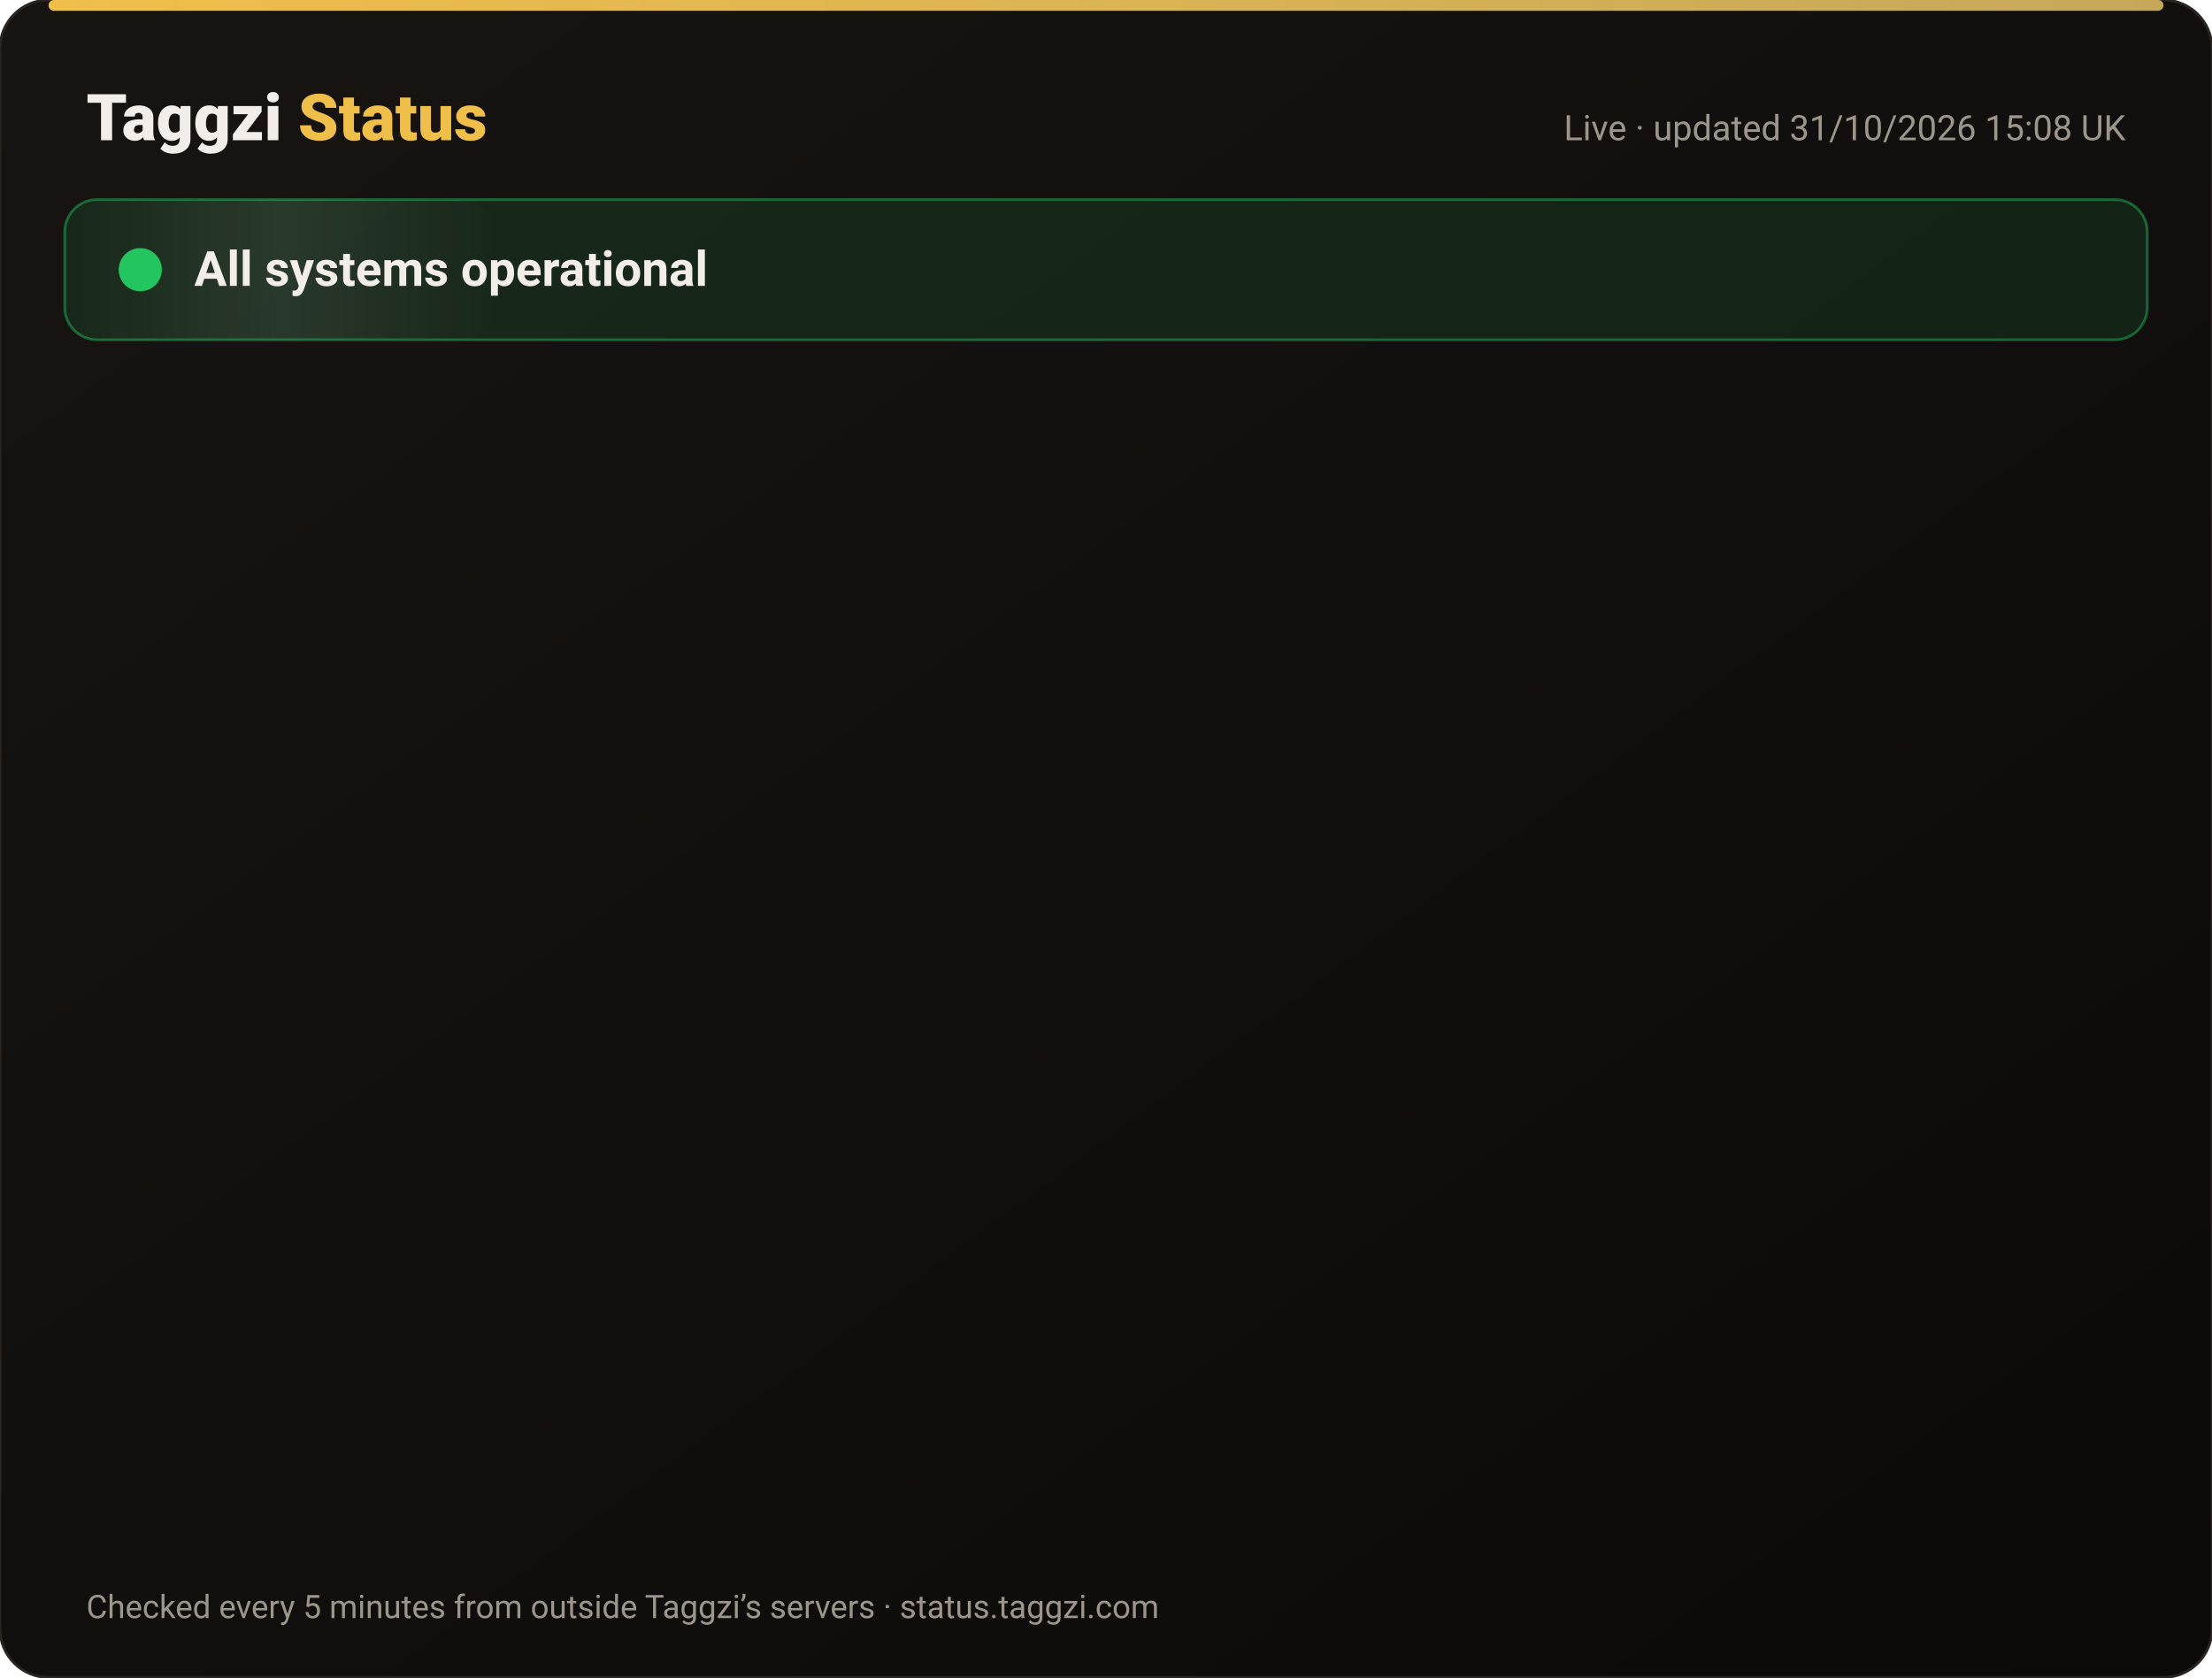
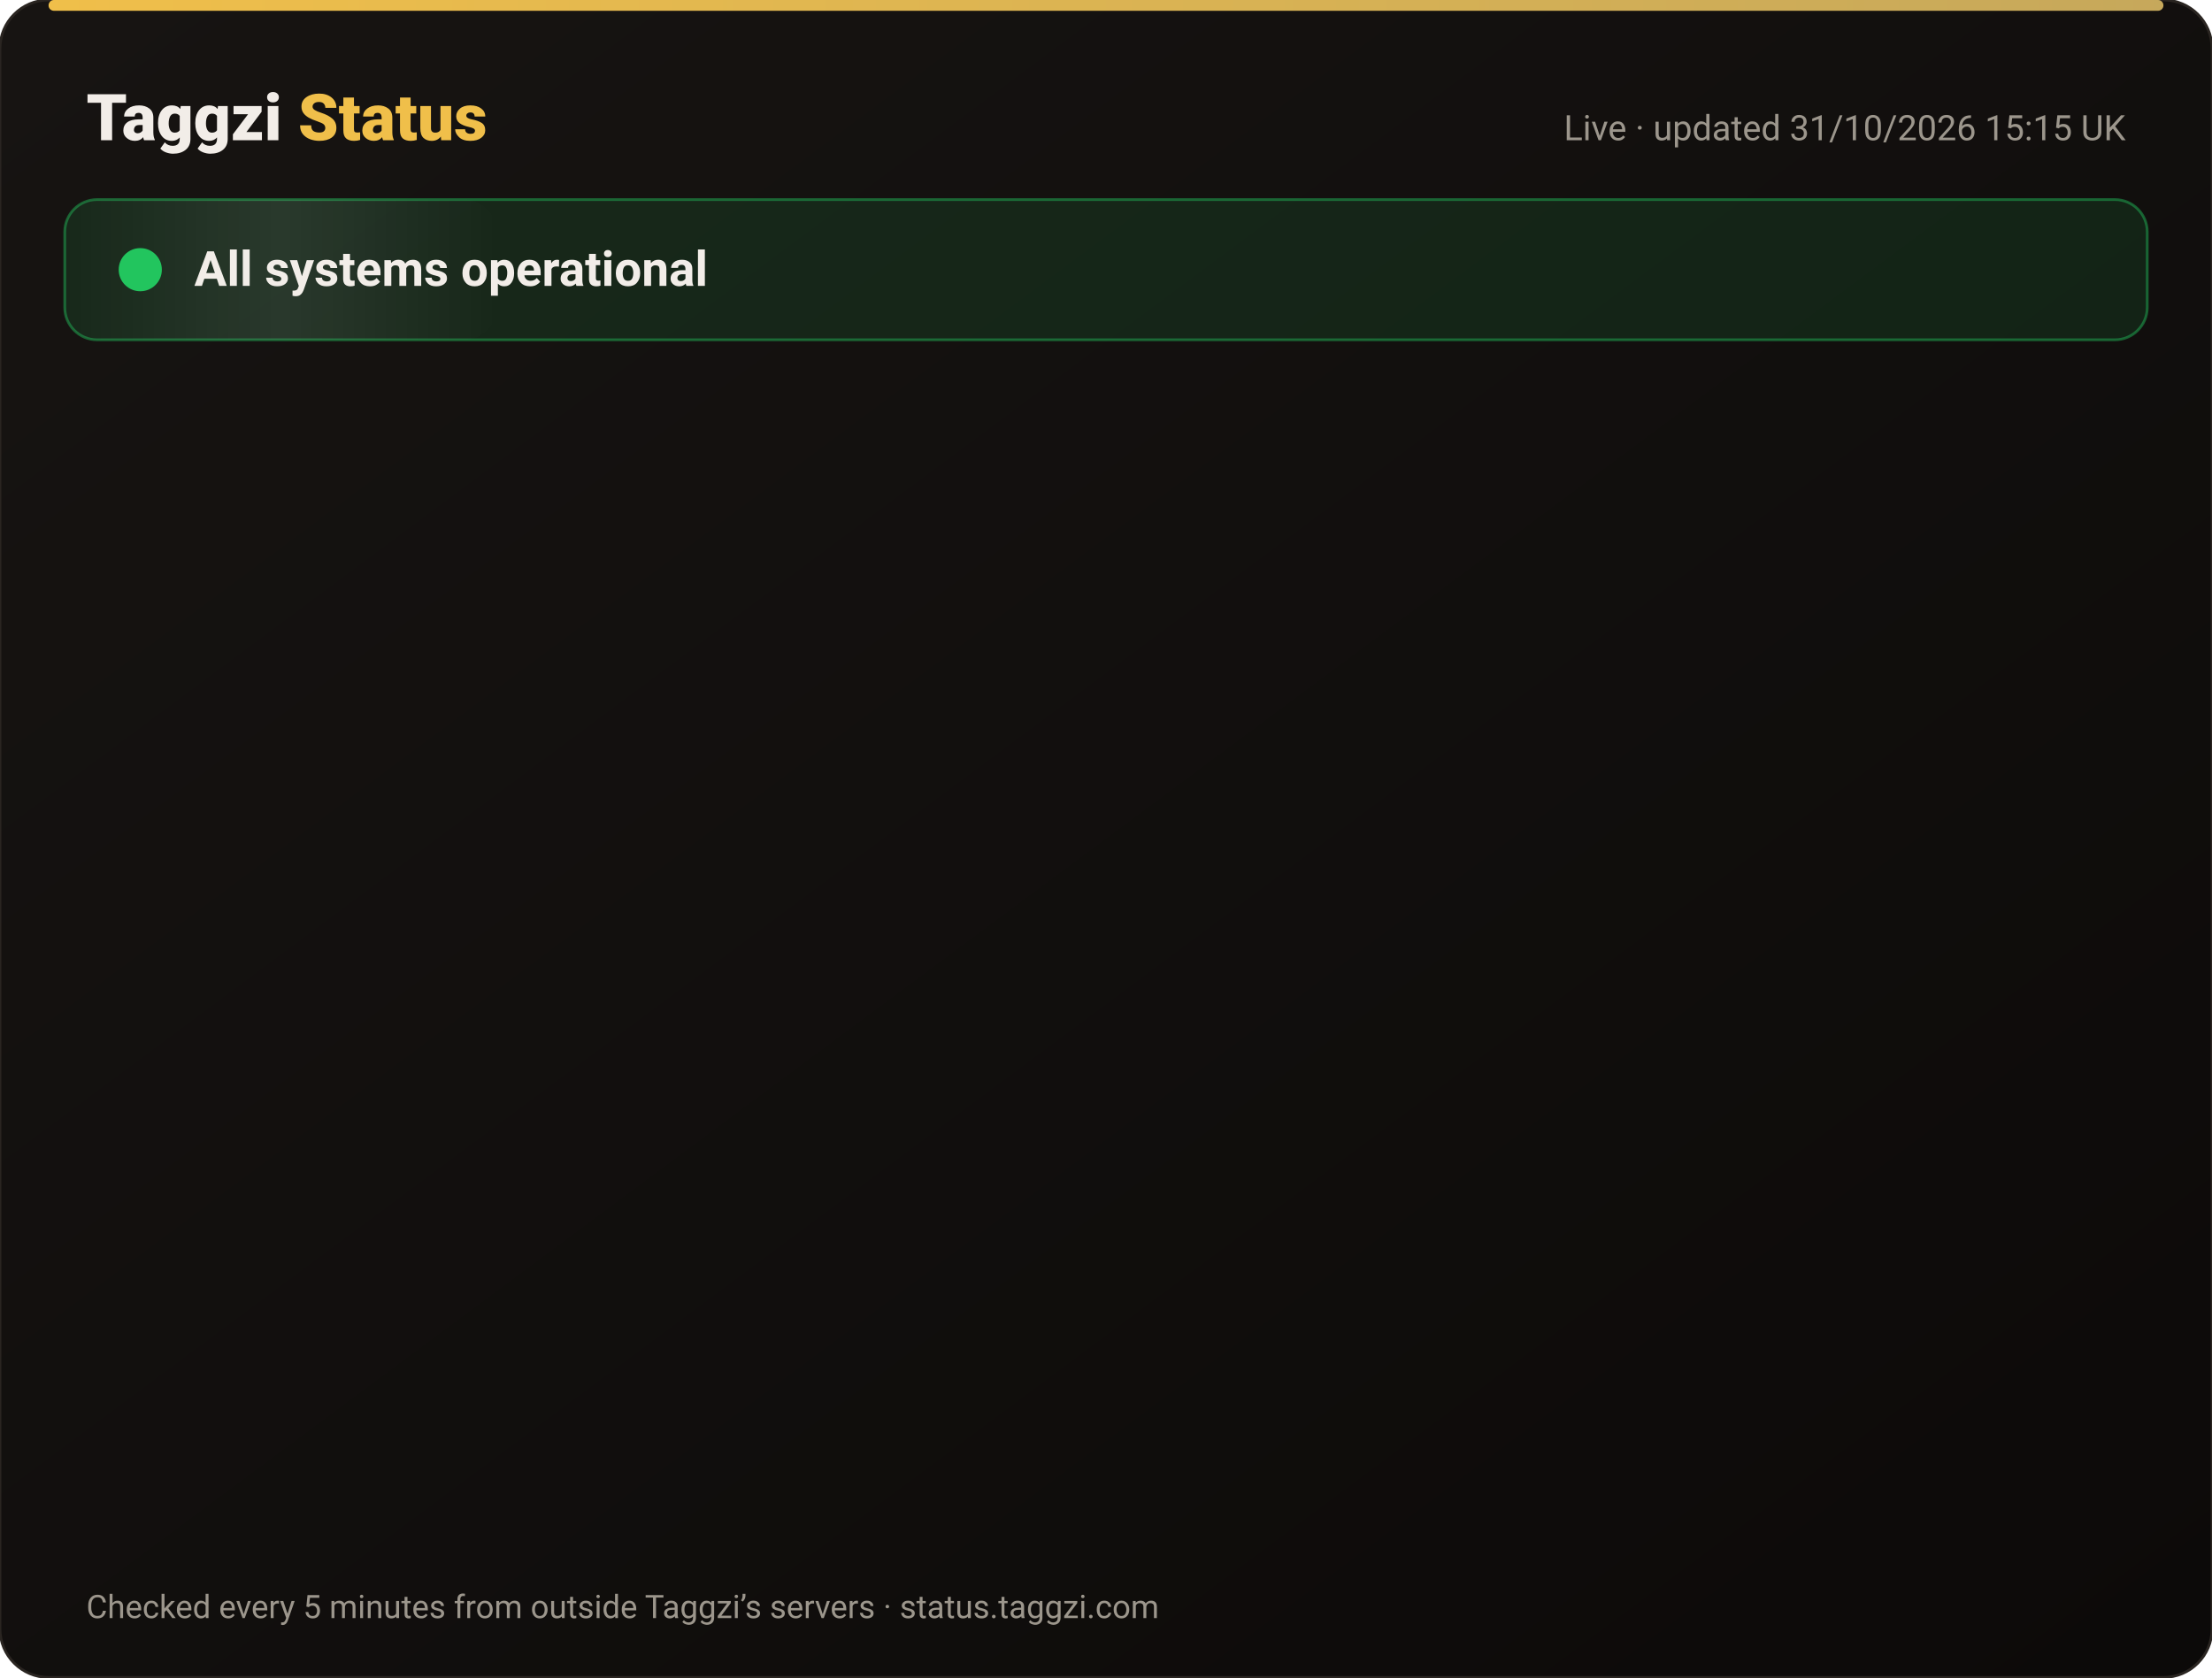
<svg xmlns="http://www.w3.org/2000/svg" width="820" height="622" viewBox="0 0 820 622" font-family="-apple-system,Segoe UI,Roboto,Helvetica,Arial,sans-serif">
  <defs>
    <linearGradient id="bg" x1="0" y1="0" x2="1" y2="1">
      <stop offset="0" stop-color="#171412" />
      <stop offset="1" stop-color="#0C0A09" />
    </linearGradient>
    <linearGradient id="gold" x1="0" x2="1">
      <stop offset="0" stop-color="#F0BF4A" />
      <stop offset="1" stop-color="#c6a85b" />
    </linearGradient>
    <linearGradient id="shine" x1="0" x2="1">
      <stop offset="0" stop-color="#fff" stop-opacity="0" />
      <stop offset=".5" stop-color="#fff" stop-opacity=".08" />
      <stop offset="1" stop-color="#fff" stop-opacity="0" />
    </linearGradient>
  </defs>
  <rect width="820" height="622" rx="18" fill="url(#bg)" stroke="#2a2521" />
  <rect x="18" y="0" width="784" height="4" rx="2" fill="url(#gold)" />
  <text x="32" y="52" font-size="24" font-weight="800" fill="#F2EDE8">Taggzi <tspan fill="#F0BF4A">Status</tspan>
  </text>
-   <text x="788" y="52" font-size="13" fill="#9C968C" text-anchor="end">Live · updated 31/10/2026 15:08 UK</text>
+   <text x="788" y="52" font-size="13" fill="#9C968C" text-anchor="end">Live · updated 31/10/2026 15:15 UK</text>
  <rect x="24" y="74" width="772" height="52" rx="12" fill="#22c55e" fill-opacity=".12" stroke="#22c55e" stroke-opacity=".45" />
  <rect x="24" y="74" width="160" height="52" rx="12" fill="url(#shine)">
    <animate attributeName="x" from="-160" to="820" dur="4s" repeatCount="indefinite" />
  </rect>
  <circle cx="52" cy="100" r="7" fill="#22c55e" />
  <circle cx="52" cy="100" r="7" fill="none" stroke="#22c55e" stroke-width="2">
    <animate attributeName="r" values="7;15;7" dur="2s" repeatCount="indefinite" />
    <animate attributeName="opacity" values=".9;0;.9" dur="2s" repeatCount="indefinite" />
  </circle>
  <text x="72" y="106" font-size="18" font-weight="700" fill="#F2EDE8">All systems operational</text>
  <g opacity="0">
    <animate attributeName="opacity" from="0" to="1" begin="0.00s" dur=".6s" fill="freeze" />
    <line x1="32" y1="188" x2="788" y2="188" stroke="#2a2521" />
    <circle cx="44" cy="166" r="6" fill="#22c55e">
      <animate attributeName="opacity" values="1;.45;1" dur="2.4s" begin="0.00s" repeatCount="indefinite" />
    </circle>
    <text x="62" y="171" font-size="15" font-weight="650" fill="#F2EDE8">Website</text>
    <text x="630" y="171" font-size="13" fill="#9C968C" text-anchor="end">99.96% uptime</text>
    <rect x="648" y="154" width="140" height="24" rx="12" fill="#22c55e" fill-opacity=".14" stroke="#22c55e" stroke-opacity=".5" />
    <text x="718" y="171" font-size="12" font-weight="700" fill="#22c55e" text-anchor="middle">Operational</text>
  </g>
  <g opacity="0">
    <animate attributeName="opacity" from="0" to="1" begin="0.15s" dur=".6s" fill="freeze" />
    <line x1="32" y1="234" x2="788" y2="234" stroke="#2a2521" />
    <circle cx="44" cy="212" r="6" fill="#22c55e">
      <animate attributeName="opacity" values="1;.45;1" dur="2.4s" begin="0.15s" repeatCount="indefinite" />
    </circle>
    <text x="62" y="217" font-size="15" font-weight="650" fill="#F2EDE8">Tag scans</text>
    <text x="630" y="217" font-size="13" fill="#9C968C" text-anchor="end">99.96% uptime</text>
    <rect x="648" y="200" width="140" height="24" rx="12" fill="#22c55e" fill-opacity=".14" stroke="#22c55e" stroke-opacity=".5" />
    <text x="718" y="217" font-size="12" font-weight="700" fill="#22c55e" text-anchor="middle">Operational</text>
  </g>
  <g opacity="0">
    <animate attributeName="opacity" from="0" to="1" begin="0.30s" dur=".6s" fill="freeze" />
    <line x1="32" y1="280" x2="788" y2="280" stroke="#2a2521" />
    <circle cx="44" cy="258" r="6" fill="#22c55e">
      <animate attributeName="opacity" values="1;.45;1" dur="2.4s" begin="0.30s" repeatCount="indefinite" />
    </circle>
    <text x="62" y="263" font-size="15" font-weight="650" fill="#F2EDE8">Manual tag lookup</text>
    <text x="630" y="263" font-size="13" fill="#9C968C" text-anchor="end">99.96% uptime</text>
    <rect x="648" y="246" width="140" height="24" rx="12" fill="#22c55e" fill-opacity=".14" stroke="#22c55e" stroke-opacity=".5" />
    <text x="718" y="263" font-size="12" font-weight="700" fill="#22c55e" text-anchor="middle">Operational</text>
  </g>
  <g opacity="0">
    <animate attributeName="opacity" from="0" to="1" begin="0.45s" dur=".6s" fill="freeze" />
    <line x1="32" y1="326" x2="788" y2="326" stroke="#2a2521" />
    <circle cx="44" cy="304" r="6" fill="#22c55e">
      <animate attributeName="opacity" values="1;.45;1" dur="2.4s" begin="0.45s" repeatCount="indefinite" />
    </circle>
    <text x="62" y="309" font-size="15" font-weight="650" fill="#F2EDE8">App &amp; login</text>
    <text x="630" y="309" font-size="13" fill="#9C968C" text-anchor="end">99.96% uptime</text>
    <rect x="648" y="292" width="140" height="24" rx="12" fill="#22c55e" fill-opacity=".14" stroke="#22c55e" stroke-opacity=".5" />
    <text x="718" y="309" font-size="12" font-weight="700" fill="#22c55e" text-anchor="middle">Operational</text>
  </g>
  <g opacity="0">
    <animate attributeName="opacity" from="0" to="1" begin="0.60s" dur=".6s" fill="freeze" />
    <line x1="32" y1="372" x2="788" y2="372" stroke="#2a2521" />
    <circle cx="44" cy="350" r="6" fill="#22c55e">
      <animate attributeName="opacity" values="1;.45;1" dur="2.4s" begin="0.60s" repeatCount="indefinite" />
    </circle>
    <text x="62" y="355" font-size="15" font-weight="650" fill="#F2EDE8">Community alerts</text>
    <text x="630" y="355" font-size="13" fill="#9C968C" text-anchor="end">99.96% uptime</text>
    <rect x="648" y="338" width="140" height="24" rx="12" fill="#22c55e" fill-opacity=".14" stroke="#22c55e" stroke-opacity=".5" />
    <text x="718" y="355" font-size="12" font-weight="700" fill="#22c55e" text-anchor="middle">Operational</text>
  </g>
  <g opacity="0">
    <animate attributeName="opacity" from="0" to="1" begin="0.75s" dur=".6s" fill="freeze" />
    <line x1="32" y1="418" x2="788" y2="418" stroke="#2a2521" />
    <circle cx="44" cy="396" r="6" fill="#22c55e">
      <animate attributeName="opacity" values="1;.45;1" dur="2.4s" begin="0.75s" repeatCount="indefinite" />
    </circle>
    <text x="62" y="401" font-size="15" font-weight="650" fill="#F2EDE8">Private calling</text>
    <text x="630" y="401" font-size="13" fill="#9C968C" text-anchor="end">99.96% uptime</text>
    <rect x="648" y="384" width="140" height="24" rx="12" fill="#22c55e" fill-opacity=".14" stroke="#22c55e" stroke-opacity=".5" />
    <text x="718" y="401" font-size="12" font-weight="700" fill="#22c55e" text-anchor="middle">Operational</text>
  </g>
  <g opacity="0">
    <animate attributeName="opacity" from="0" to="1" begin="0.90s" dur=".6s" fill="freeze" />
    <line x1="32" y1="464" x2="788" y2="464" stroke="#2a2521" />
    <circle cx="44" cy="442" r="6" fill="#22c55e">
      <animate attributeName="opacity" values="1;.45;1" dur="2.4s" begin="0.90s" repeatCount="indefinite" />
    </circle>
    <text x="62" y="447" font-size="15" font-weight="650" fill="#F2EDE8">Payments</text>
    <text x="630" y="447" font-size="13" fill="#9C968C" text-anchor="end">99.95% uptime</text>
    <rect x="648" y="430" width="140" height="24" rx="12" fill="#22c55e" fill-opacity=".14" stroke="#22c55e" stroke-opacity=".5" />
    <text x="718" y="447" font-size="12" font-weight="700" fill="#22c55e" text-anchor="middle">Operational</text>
  </g>
  <g opacity="0">
    <animate attributeName="opacity" from="0" to="1" begin="1.05s" dur=".6s" fill="freeze" />
    <line x1="32" y1="510" x2="788" y2="510" stroke="#2a2521" />
    <circle cx="44" cy="488" r="6" fill="#22c55e">
      <animate attributeName="opacity" values="1;.45;1" dur="2.4s" begin="1.05s" repeatCount="indefinite" />
    </circle>
    <text x="62" y="493" font-size="15" font-weight="650" fill="#F2EDE8">Email &amp; support</text>
    <text x="630" y="493" font-size="13" fill="#9C968C" text-anchor="end">99.96% uptime</text>
    <rect x="648" y="476" width="140" height="24" rx="12" fill="#22c55e" fill-opacity=".14" stroke="#22c55e" stroke-opacity=".5" />
    <text x="718" y="493" font-size="12" font-weight="700" fill="#22c55e" text-anchor="middle">Operational</text>
  </g>
  <g opacity="0">
    <animate attributeName="opacity" from="0" to="1" begin="1.20s" dur=".6s" fill="freeze" />
    <line x1="32" y1="556" x2="788" y2="556" stroke="#2a2521" />
    <circle cx="44" cy="534" r="6" fill="#22c55e">
      <animate attributeName="opacity" values="1;.45;1" dur="2.4s" begin="1.20s" repeatCount="indefinite" />
    </circle>
    <text x="62" y="539" font-size="15" font-weight="650" fill="#F2EDE8">Secure connection (SSL)</text>
    <text x="630" y="539" font-size="13" fill="#9C968C" text-anchor="end">100.00% uptime</text>
    <rect x="648" y="522" width="140" height="24" rx="12" fill="#22c55e" fill-opacity=".14" stroke="#22c55e" stroke-opacity=".5" />
    <text x="718" y="539" font-size="12" font-weight="700" fill="#22c55e" text-anchor="middle">Operational</text>
  </g>
  <text x="32" y="600" font-size="12" fill="#9C968C">Checked every 5 minutes from outside Taggzi’s servers · status.taggzi.com</text>
</svg>
